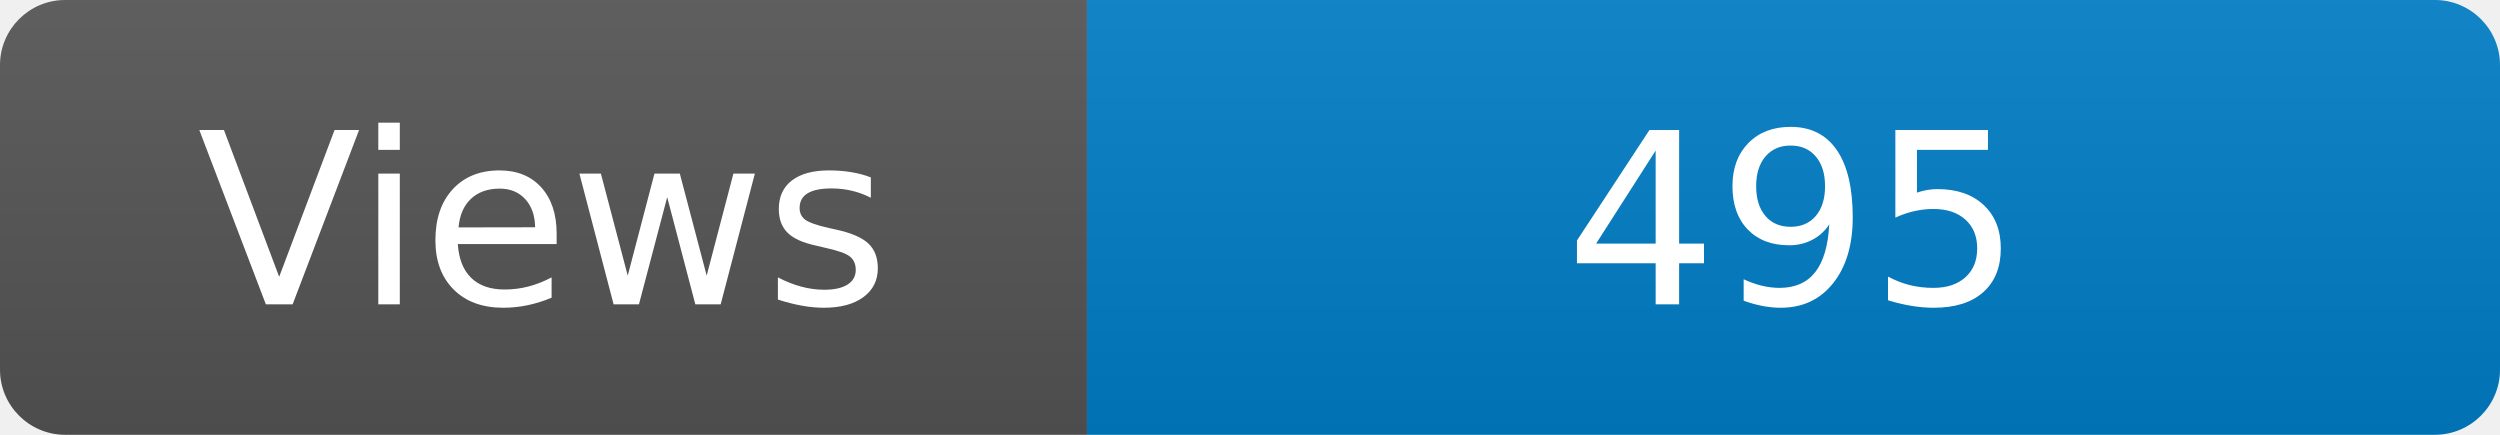
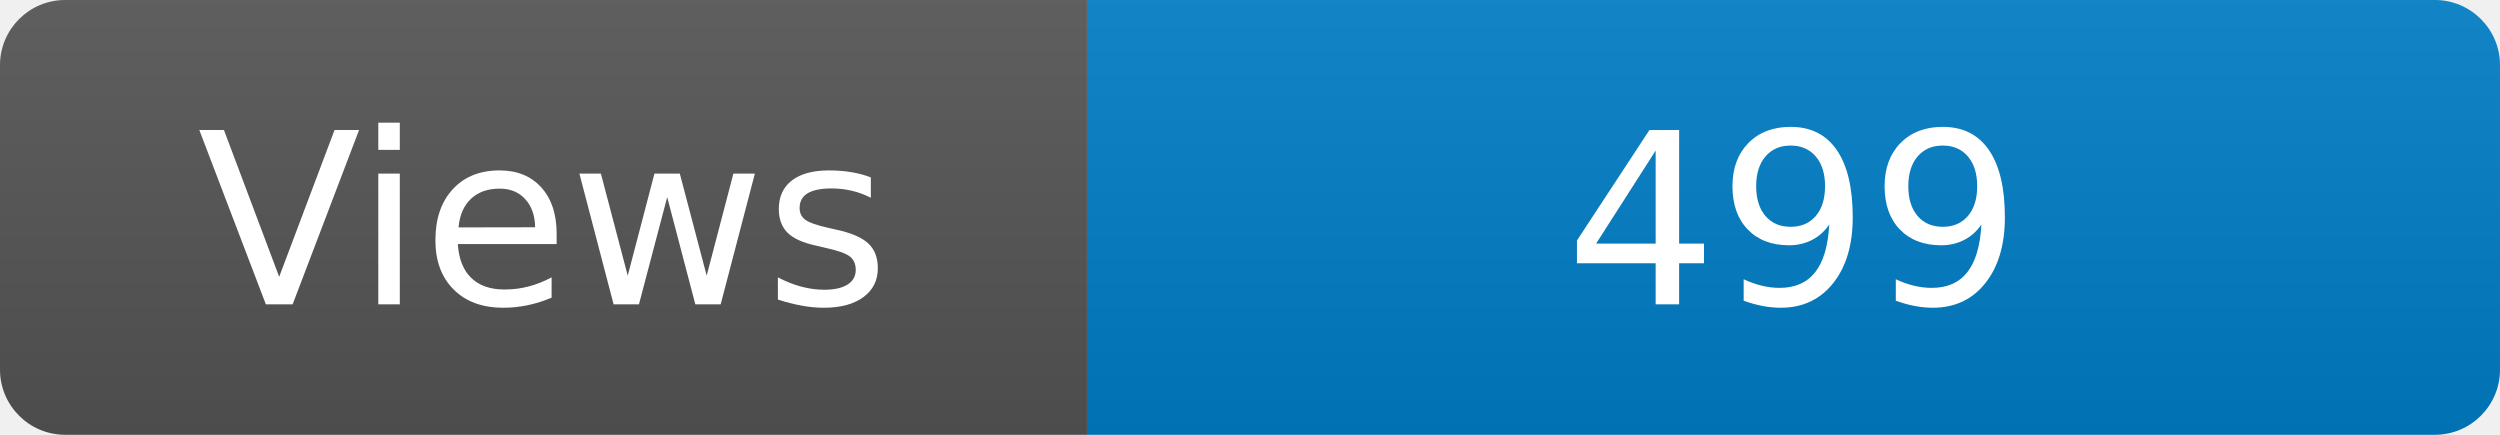
<svg xmlns="http://www.w3.org/2000/svg" width="115" height="20" role="img" aria-label="Maintained?: yes">
  <linearGradient id="s" x2="0" y2="100%">
    <stop offset="0" stop-color="#bbb" stop-opacity=".1" />
    <stop offset="1" stop-opacity=".1" />
  </linearGradient>
  <clipPath id="r">
    <rect width="115" height="20" rx="3" fill="#fff" />
  </clipPath>
  <g clip-path="url(#r)">
    <rect width="50" height="20" fill="#555" />
    <rect x="50" width="160" height="20" fill="#007ec6" />
    <rect width="115" height="20" fill="url(#s)" />
  </g>
  <g fill="#fff" text-anchor="middle" font-family="Verdana,Geneva,DejaVu Sans,sans-serif" font-size="110">
    <text x="250" y="140" transform="scale(.1)" fill="#fff">Views</text>
-     <text x="825" y="140" transform="scale(.1)" fill="#fff">495</text>
+     <text x="825" y="140" transform="scale(.1)" fill="#fff">499</text>
  </g>
</svg>
